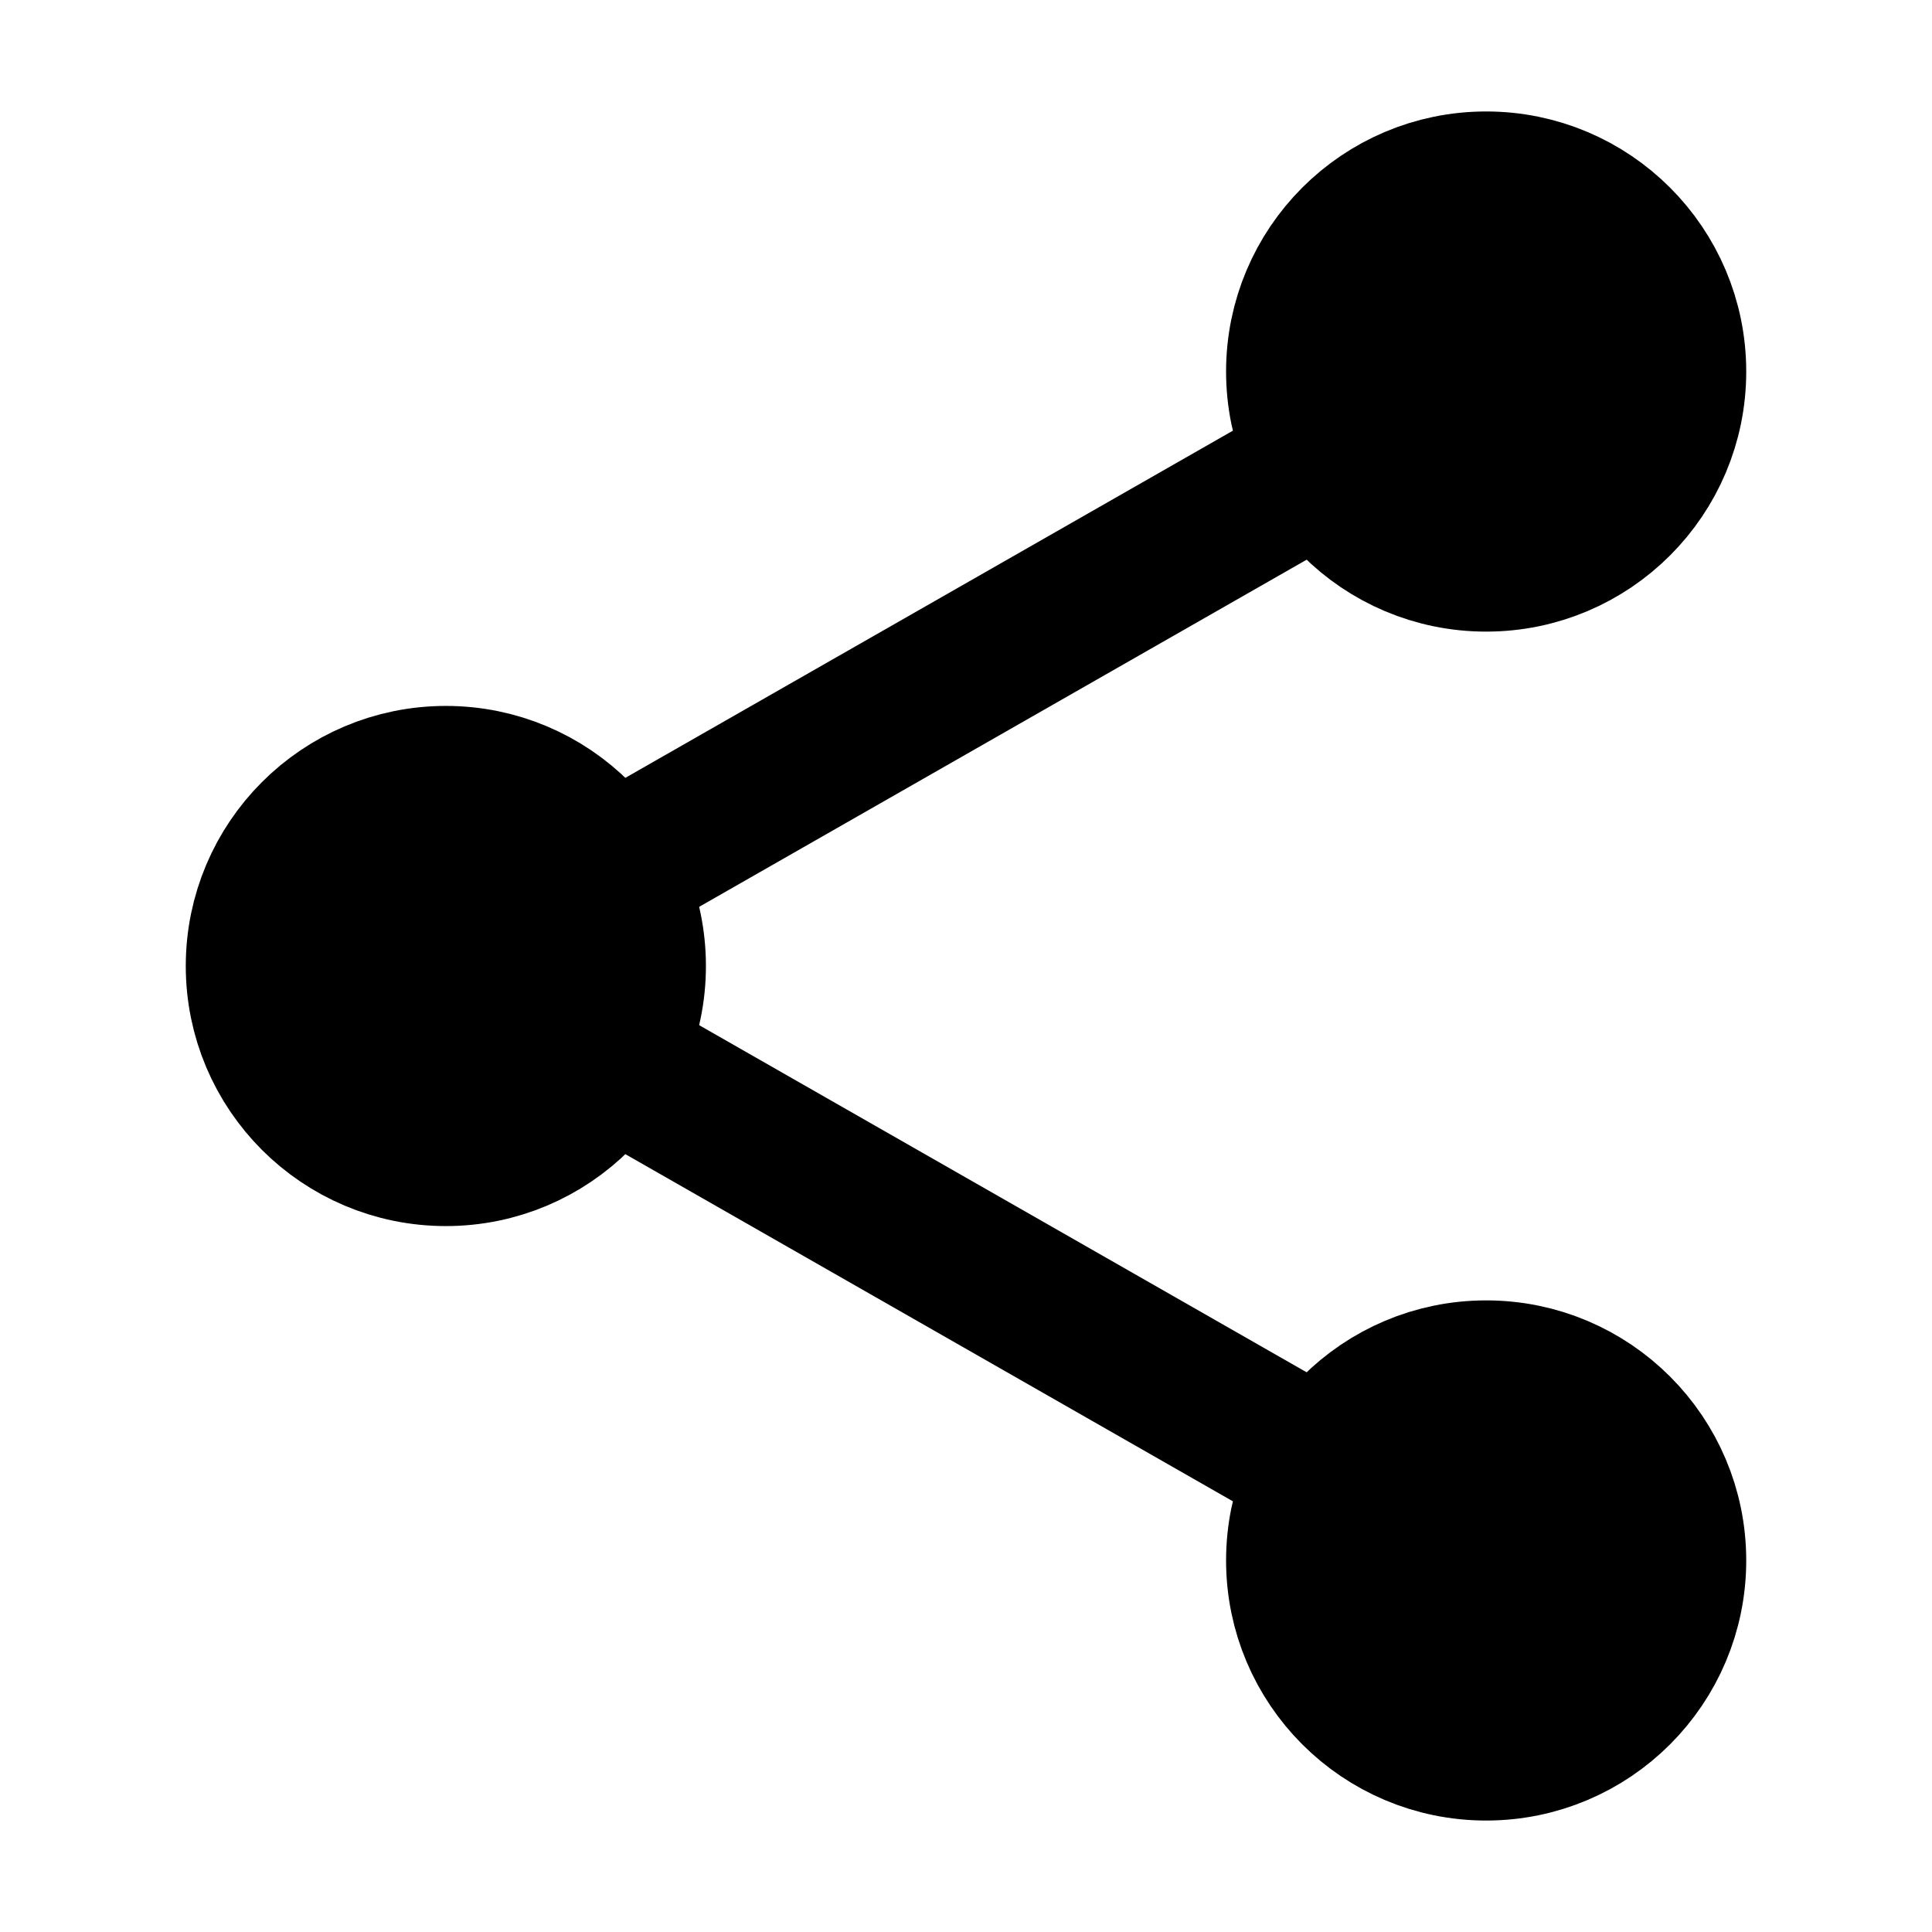
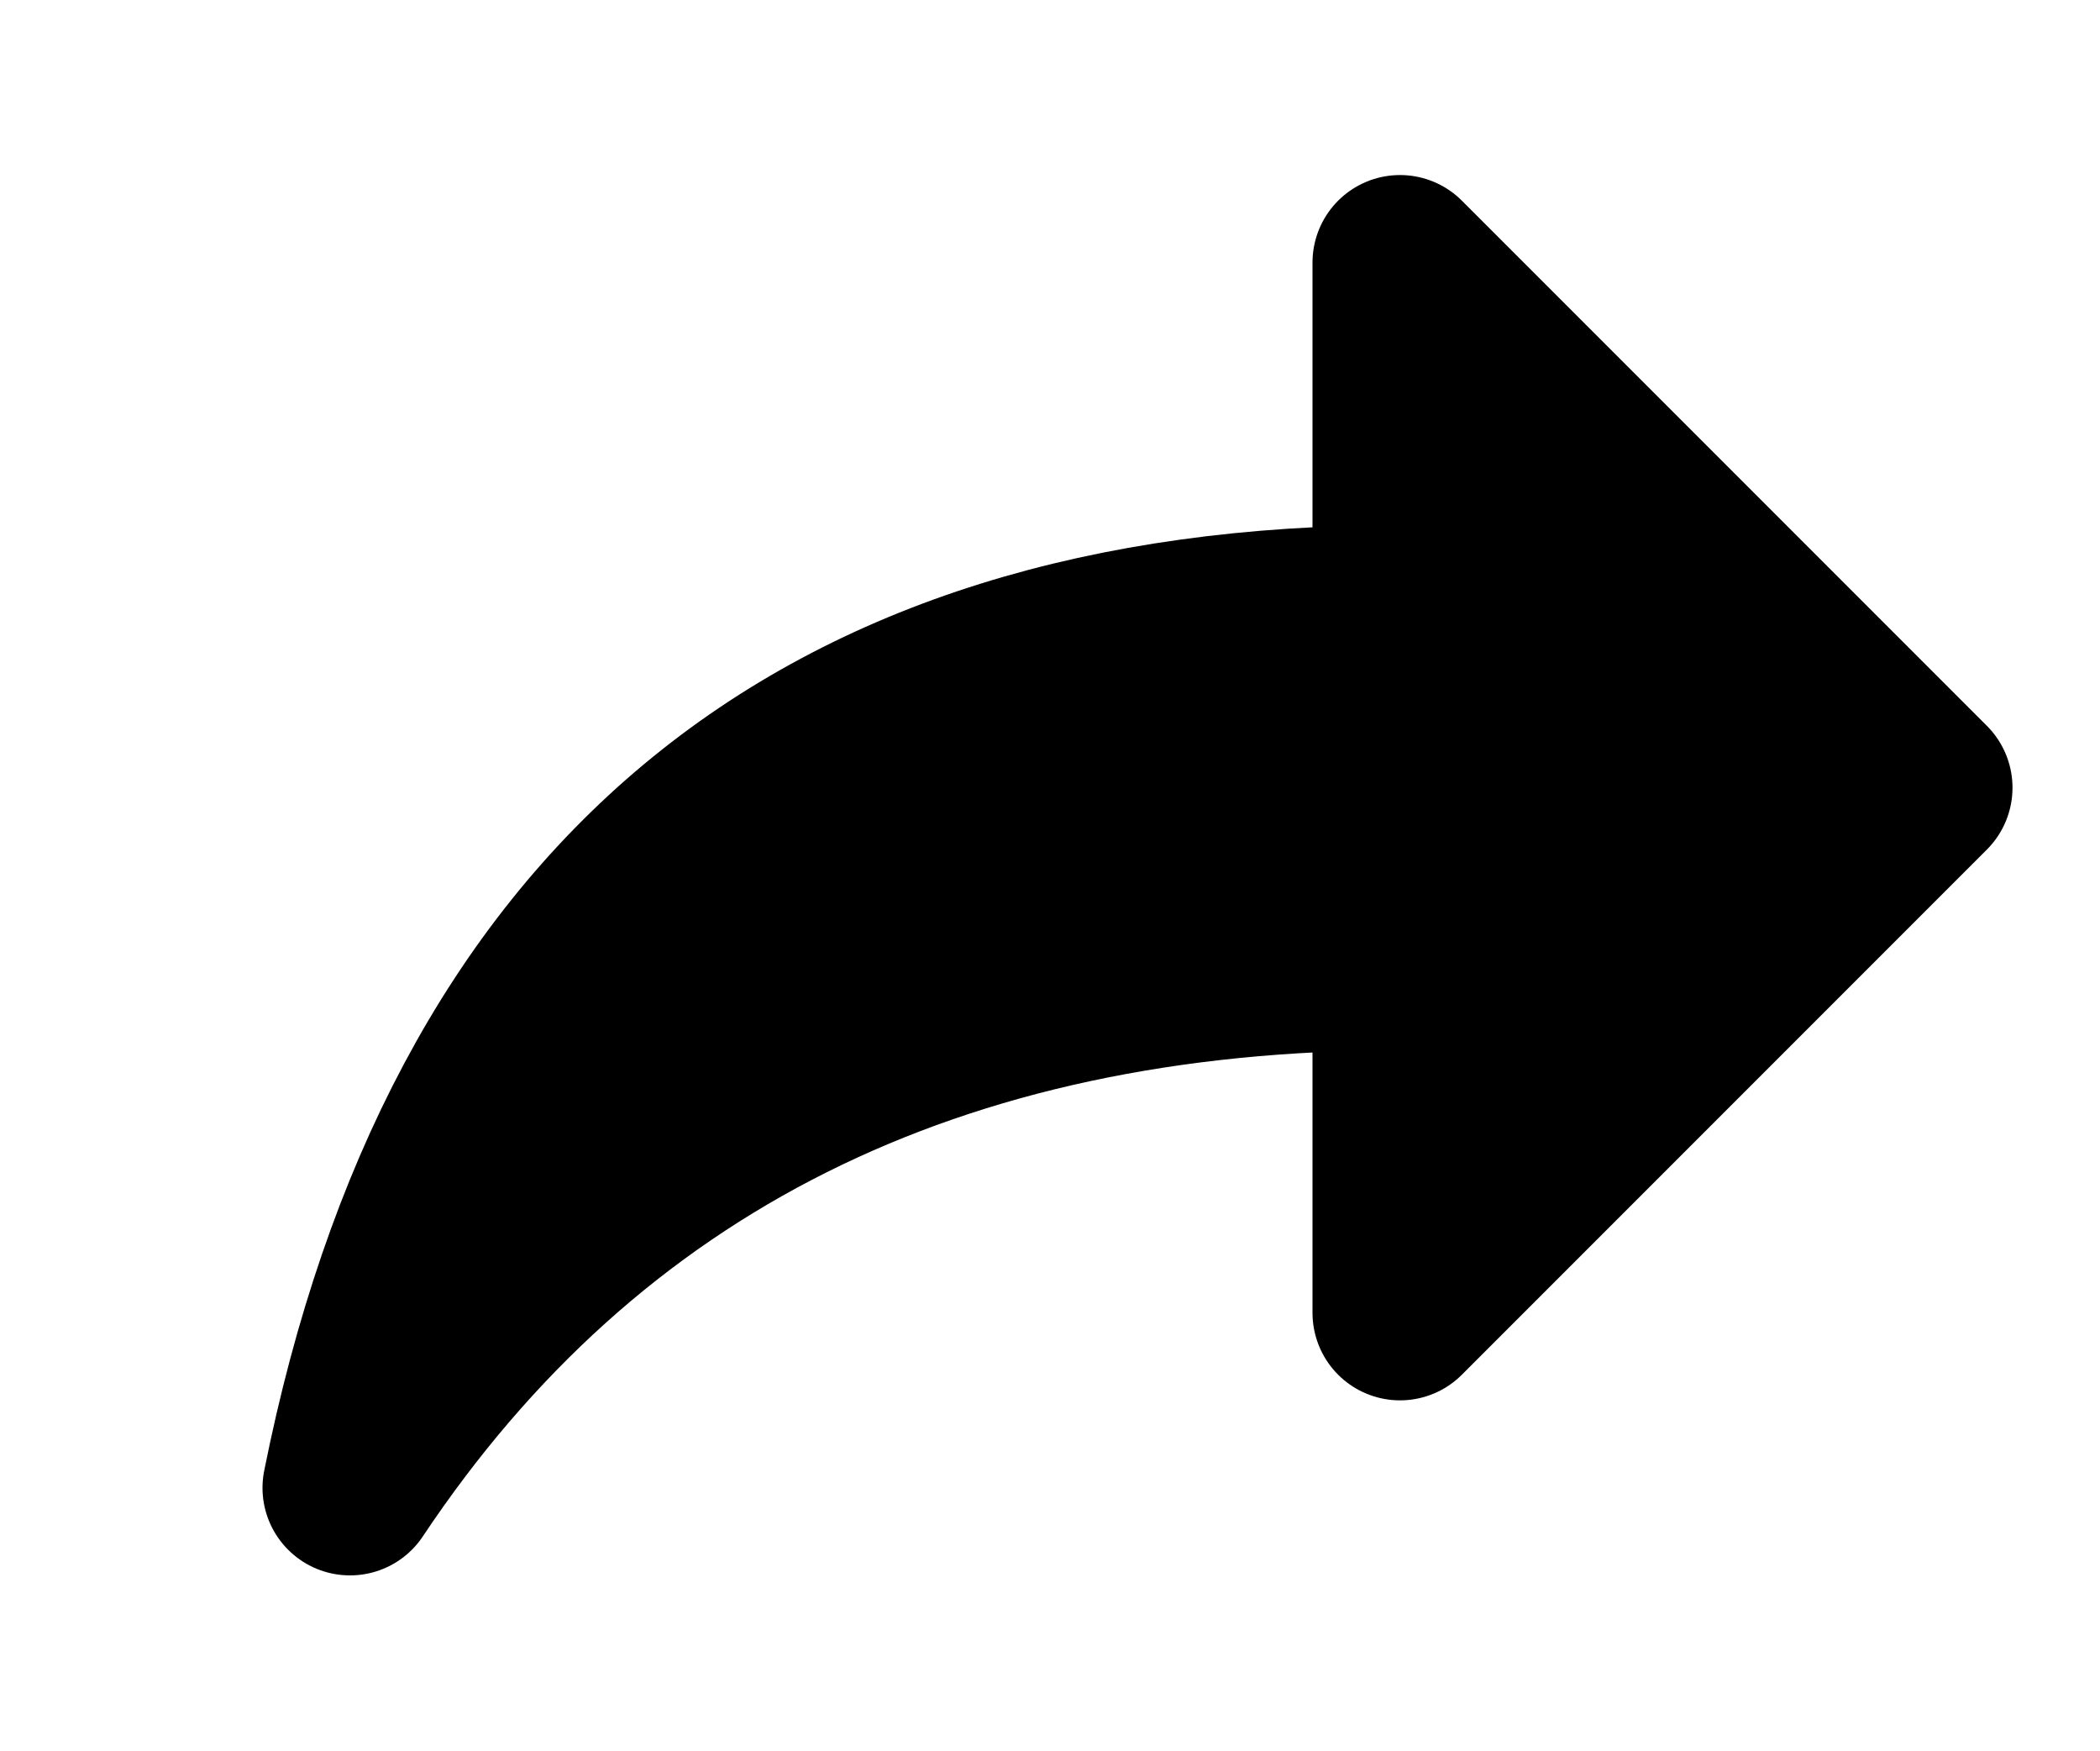
- <svg xmlns="http://www.w3.org/2000/svg" viewBox="-1 -0.5 13 13" stroke="#000">
-   <path d="M9,2 2,6 9,10 2,6" />
-   <circle cx="9" cy="2" r="1.25" />
-   <circle cx="2" cy="6" r="1.25" />
-   <circle cx="9" cy="10" r="1.25" />
+ <svg xmlns="http://www.w3.org/2000/svg" viewBox="0 0 12 10" stroke="#000" stroke-linejoin="round">
+   <path d="M11,4.5l-3-3v2q-5,0-6,5 2-3 6-3v2z" />
</svg>
